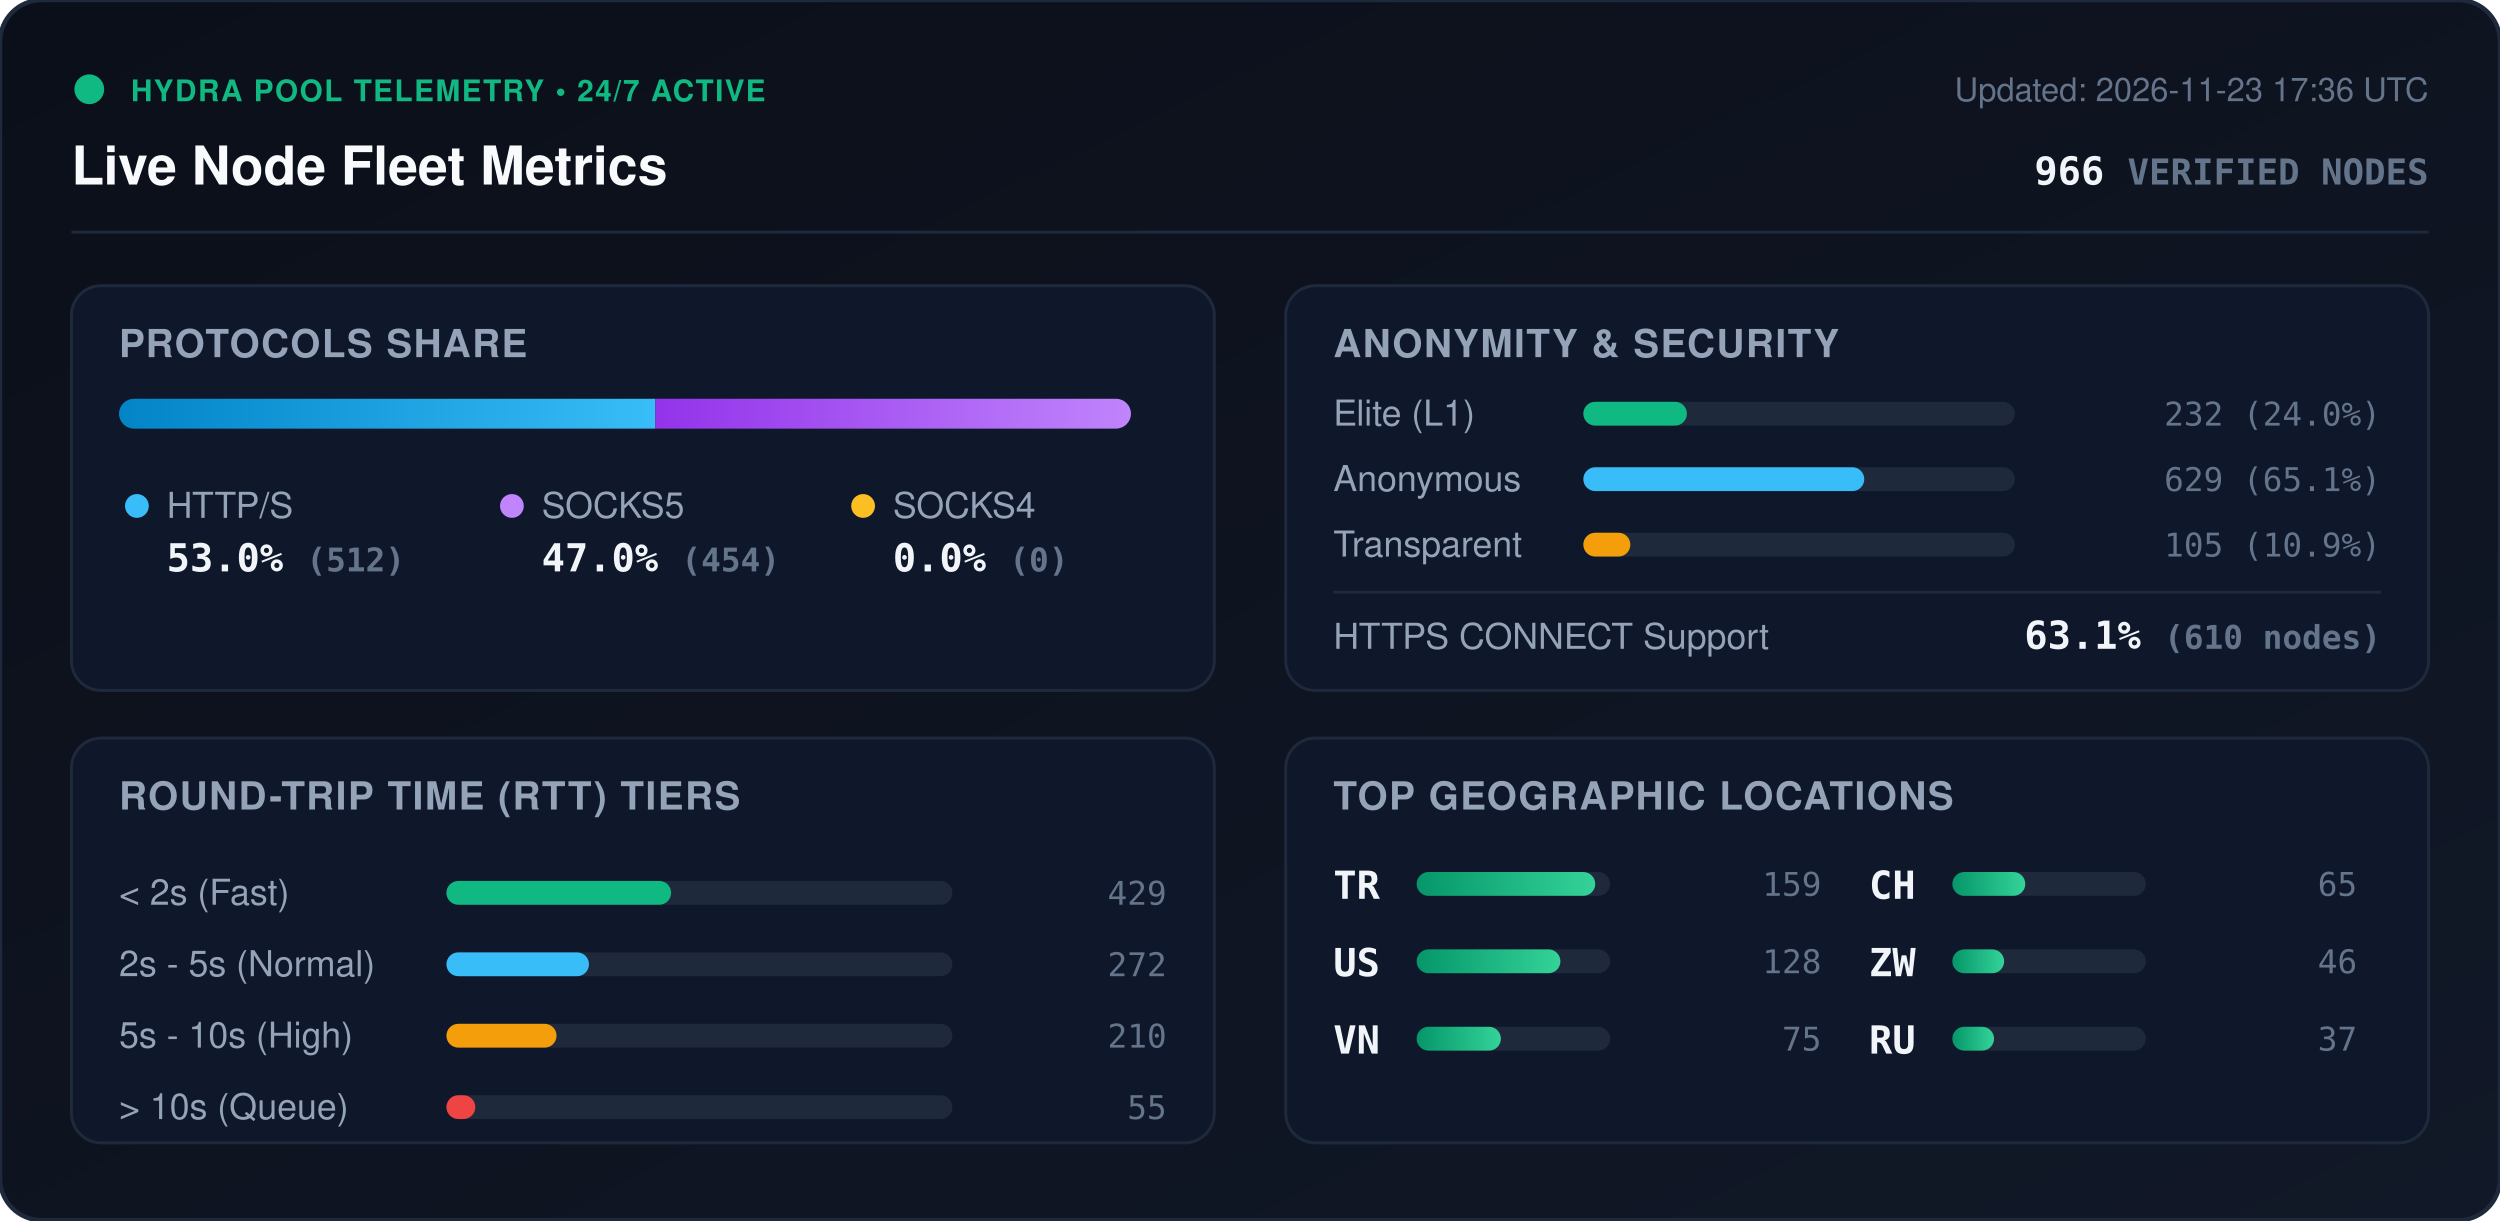
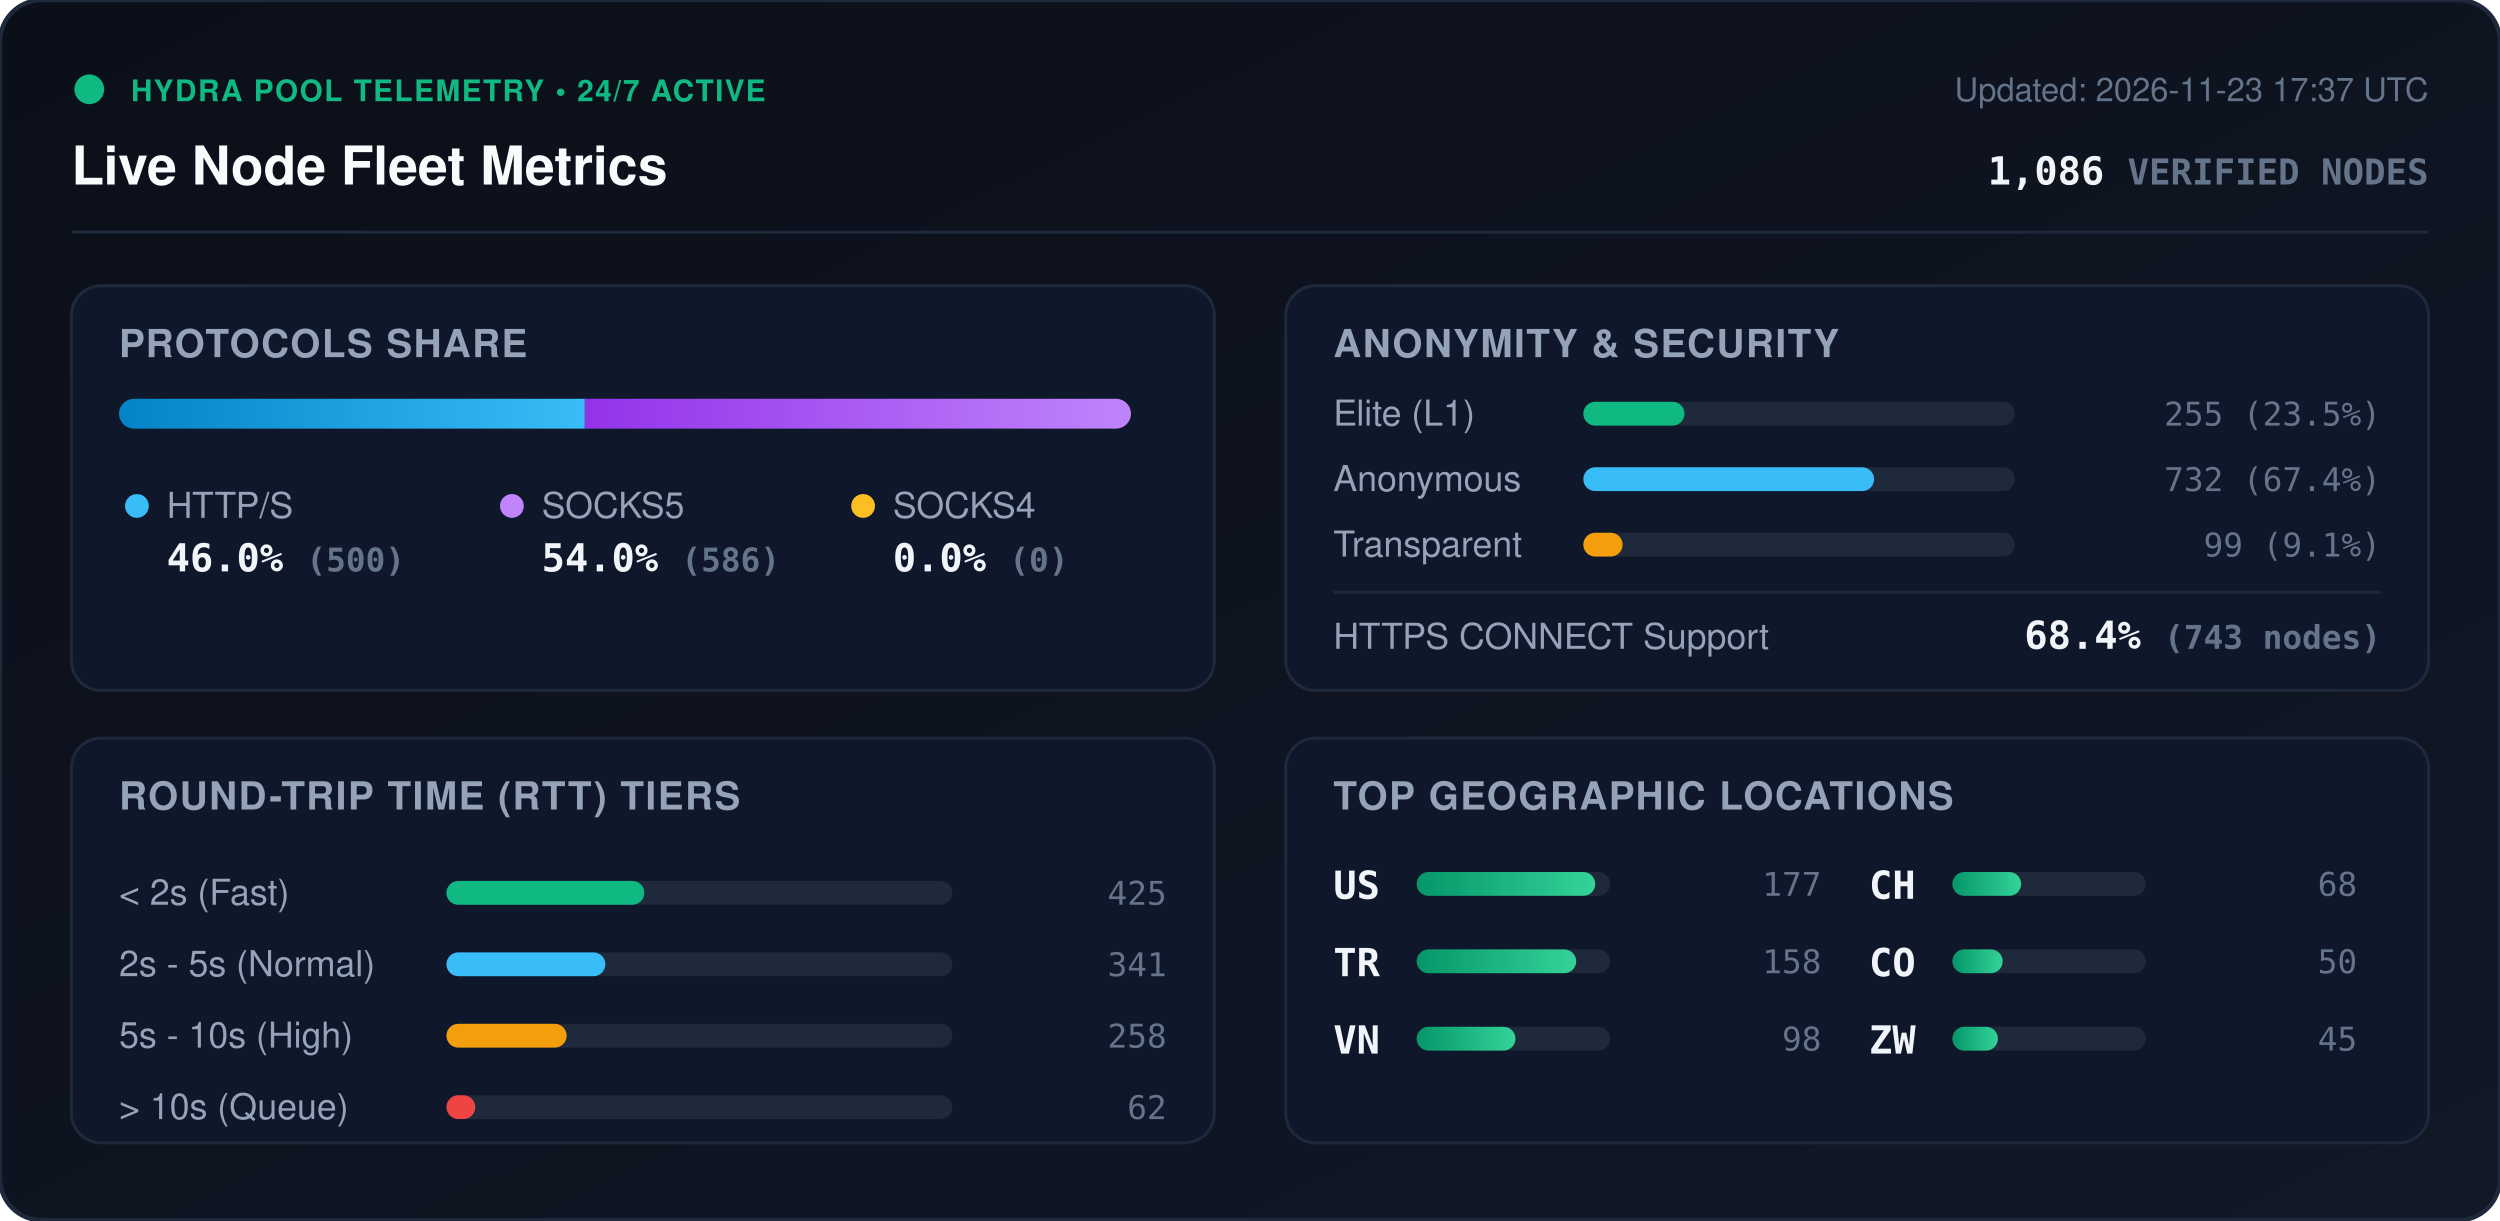
<svg xmlns="http://www.w3.org/2000/svg" viewBox="0 0 840 410" width="840" height="410" style="max-width: 100%; height: auto;">
  <defs>
    <linearGradient id="bg" x1="0%" y1="0%" x2="100%" y2="100%">
      <stop offset="0%" stop-color="#0b0f19" />
      <stop offset="100%" stop-color="#111827" />
    </linearGradient>
    <linearGradient id="bar-http" x1="0%" y1="0%" x2="100%" y2="0%">
      <stop offset="0%" stop-color="#0284c7" />
      <stop offset="100%" stop-color="#38bdf8" />
    </linearGradient>
    <linearGradient id="bar-socks5" x1="0%" y1="0%" x2="100%" y2="0%">
      <stop offset="0%" stop-color="#9333ea" />
      <stop offset="100%" stop-color="#c084fc" />
    </linearGradient>
    <linearGradient id="bar-socks4" x1="0%" y1="0%" x2="100%" y2="0%">
      <stop offset="0%" stop-color="#d97706" />
      <stop offset="100%" stop-color="#fbbf24" />
    </linearGradient>
    <linearGradient id="bar-green" x1="0%" y1="0%" x2="100%" y2="0%">
      <stop offset="0%" stop-color="#059669" />
      <stop offset="100%" stop-color="#34d399" />
    </linearGradient>
    <clipPath id="prog-track-clip">
      <rect width="340.0" height="10" rx="5" />
    </clipPath>
    <style>
      .title { font: 700 18px -apple-system, BlinkMacSystemFont, 'Segoe UI', Helvetica, Arial, sans-serif; fill: #f8fafc; }
      .sub { font: 500 11px -apple-system, BlinkMacSystemFont, 'Segoe UI', Helvetica, Arial, sans-serif; fill: #64748b; }
      .section-hdr { font: 600 13px -apple-system, BlinkMacSystemFont, 'Segoe UI', Helvetica, Arial, sans-serif; fill: #94a3b8; letter-spacing: 0.5px; }
      .metric-val { font: 700 13px -apple-system, BlinkMacSystemFont, 'Segoe UI', Helvetica, Arial, sans-serif; fill: #f1f5f9; }
      .metric-lbl { font: 500 12px -apple-system, BlinkMacSystemFont, 'Segoe UI', Helvetica, Arial, sans-serif; fill: #94a3b8; }
      .badge-txt { font: 700 10px -apple-system, BlinkMacSystemFont, 'Segoe UI', Helvetica, Arial, sans-serif; fill: #10b981; letter-spacing: 0.5px; }
      .mono { font-family: ui-monospace, SFMono-Regular, Menlo, Monaco, Consolas, monospace; }
      .pulse { animation: beacon 2s infinite ease-in-out; }
      @keyframes beacon { 0%, 100% { opacity: 1; } 50% { opacity: 0.35; } }
    </style>
  </defs>
  <rect width="840" height="410" rx="14" fill="url(#bg)" stroke="#1e293b" stroke-width="1.5" />
  <g transform="translate(24, 24)">
    <circle cx="6" cy="6" r="5" fill="#10b981" class="pulse" />
    <text x="20" y="10" class="badge-txt">HYDRA POOL TELEMETRY • 24/7 ACTIVE</text>
    <text x="0" y="38" class="title">Live Node Fleet Metrics</text>
-     <text x="792" y="10" text-anchor="end" class="sub">Updated: 2026-11-23 17:36 UTC</text>
-     <text x="792" y="38" text-anchor="end" class="metric-val mono" fill="#38bdf8">966 <tspan font-size="12" fill="#64748b">VERIFIED NODES</tspan>
+     <text x="792" y="10" text-anchor="end" class="sub">Updated: 2026-11-23 17:37 UTC</text>
+     <text x="792" y="38" text-anchor="end" class="metric-val mono" fill="#38bdf8">1,086 <tspan font-size="12" fill="#64748b">VERIFIED NODES</tspan>
    </text>
  </g>
  <line x1="24" y1="78" x2="816" y2="78" stroke="#1e293b" stroke-width="1" />
  <g transform="translate(24, 96)">
    <rect width="384" height="136" rx="10" fill="#0f172a" stroke="#1e293b" />
    <text x="16" y="24" class="section-hdr">PROTOCOLS SHARE</text>
    <g transform="translate(16, 38)">
      <rect width="340.0" height="10" rx="5" fill="#1e293b" />
      <g clip-path="url(#prog-track-clip)">
-         <rect x="0" width="180.2" height="10" fill="url(#bar-http)" />
-         <rect x="180.2" width="159.8" height="10" fill="url(#bar-socks5)" />
+         <rect x="0" width="156.5" height="10" fill="url(#bar-http)" />
+         <rect x="156.5" width="183.5" height="10" fill="url(#bar-socks5)" />
        <rect x="340.0" width="0.0" height="10" fill="url(#bar-socks4)" />
      </g>
    </g>
    <g transform="translate(16, 68)">
      <circle cx="6" cy="6" r="4" fill="#38bdf8" />
      <text x="16" y="10" class="metric-lbl">HTTP/S</text>
-       <text x="16" y="28" class="metric-val mono">53.0% <tspan font-size="11" fill="#64748b">(512)</tspan>
+       <text x="16" y="28" class="metric-val mono">46.0% <tspan font-size="11" fill="#64748b">(500)</tspan>
      </text>
      <circle cx="132" cy="6" r="4" fill="#c084fc" />
      <text x="142" y="10" class="metric-lbl">SOCKS5</text>
-       <text x="142" y="28" class="metric-val mono">47.0% <tspan font-size="11" fill="#64748b">(454)</tspan>
+       <text x="142" y="28" class="metric-val mono">54.0% <tspan font-size="11" fill="#64748b">(586)</tspan>
      </text>
      <circle cx="250" cy="6" r="4" fill="#fbbf24" />
      <text x="260" y="10" class="metric-lbl">SOCKS4</text>
      <text x="260" y="28" class="metric-val mono">0.0% <tspan font-size="11" fill="#64748b">(0)</tspan>
      </text>
    </g>
  </g>
  <g transform="translate(432, 96)">
    <rect width="384" height="136" rx="10" fill="#0f172a" stroke="#1e293b" />
    <text x="16" y="24" class="section-hdr">ANONYMITY &amp; SECURITY</text>
    <text x="16" y="47" class="metric-lbl">Elite (L1)</text>
    <rect x="100" y="39" width="145.0" height="8" rx="4" fill="#1e293b" />
-     <rect x="100" y="39" width="34.8" height="8" rx="4" fill="#10b981" />
-     <text x="368" y="47" text-anchor="end" class="mono sub" fill="#e2e8f0">232 (24.0%)</text>
+     <rect x="100" y="39" width="34.0" height="8" rx="4" fill="#10b981" />
+     <text x="368" y="47" text-anchor="end" class="mono sub" fill="#e2e8f0">255 (23.5%)</text>
    <text x="16" y="69" class="metric-lbl">Anonymous</text>
    <rect x="100" y="61" width="145.0" height="8" rx="4" fill="#1e293b" />
-     <rect x="100" y="61" width="94.4" height="8" rx="4" fill="#38bdf8" />
-     <text x="368" y="69" text-anchor="end" class="mono sub" fill="#e2e8f0">629 (65.1%)</text>
+     <rect x="100" y="61" width="97.7" height="8" rx="4" fill="#38bdf8" />
+     <text x="368" y="69" text-anchor="end" class="mono sub" fill="#e2e8f0">732 (67.4%)</text>
    <text x="16" y="91" class="metric-lbl">Transparent</text>
    <rect x="100" y="83" width="145.0" height="8" rx="4" fill="#1e293b" />
-     <rect x="100" y="83" width="15.8" height="8" rx="4" fill="#f59e0b" />
-     <text x="368" y="91" text-anchor="end" class="mono sub" fill="#e2e8f0">105 (10.9%)</text>
+     <rect x="100" y="83" width="13.2" height="8" rx="4" fill="#f59e0b" />
+     <text x="368" y="91" text-anchor="end" class="mono sub" fill="#e2e8f0">99 (9.1%)</text>
    <line x1="16" y1="103" x2="368" y2="103" stroke="#1e293b" stroke-width="1" />
    <text x="16" y="122" class="metric-lbl">HTTPS CONNECT Support</text>
-     <text x="368" y="122" text-anchor="end" class="metric-val mono" fill="#34d399">63.1% <tspan font-size="11" fill="#64748b">(610 nodes)</tspan>
+     <text x="368" y="122" text-anchor="end" class="metric-val mono" fill="#34d399">68.4% <tspan font-size="11" fill="#64748b">(743 nodes)</tspan>
    </text>
  </g>
  <g transform="translate(24, 248)">
    <rect width="384" height="136" rx="10" fill="#0f172a" stroke="#1e293b" />
    <text x="16" y="24" class="section-hdr">ROUND-TRIP TIME (RTT) TIERS</text>
    <g transform="translate(16, 42)">
      <text x="0" y="14" class="metric-lbl">&lt; 2s (Fast)</text>
      <rect x="110" y="6" width="170" height="8" rx="4" fill="#1e293b" />
-       <rect x="110" y="6" width="75.5" height="8" rx="4" fill="#10b981" />
-       <text x="352" y="14" text-anchor="end" class="mono sub">429</text>
+       <rect x="110" y="6" width="66.5" height="8" rx="4" fill="#10b981" />
+       <text x="352" y="14" text-anchor="end" class="mono sub">425</text>
      <text x="0" y="38" class="metric-lbl">2s - 5s (Normal)</text>
      <rect x="110" y="30" width="170" height="8" rx="4" fill="#1e293b" />
-       <rect x="110" y="30" width="47.9" height="8" rx="4" fill="#38bdf8" />
-       <text x="352" y="38" text-anchor="end" class="mono sub">272</text>
+       <rect x="110" y="30" width="53.4" height="8" rx="4" fill="#38bdf8" />
+       <text x="352" y="38" text-anchor="end" class="mono sub">341</text>
      <text x="0" y="62" class="metric-lbl">5s - 10s (High)</text>
      <rect x="110" y="54" width="170" height="8" rx="4" fill="#1e293b" />
-       <rect x="110" y="54" width="37.0" height="8" rx="4" fill="#f59e0b" />
-       <text x="352" y="62" text-anchor="end" class="mono sub">210</text>
+       <rect x="110" y="54" width="40.4" height="8" rx="4" fill="#f59e0b" />
+       <text x="352" y="62" text-anchor="end" class="mono sub">258</text>
      <text x="0" y="86" class="metric-lbl">&gt; 10s (Queue)</text>
      <rect x="110" y="78" width="170" height="8" rx="4" fill="#1e293b" />
      <rect x="110" y="78" width="9.7" height="8" rx="4" fill="#ef4444" />
-       <text x="352" y="86" text-anchor="end" class="mono sub">55</text>
+       <text x="352" y="86" text-anchor="end" class="mono sub">62</text>
    </g>
  </g>
  <g transform="translate(432, 248)">
    <rect width="384" height="136" rx="10" fill="#0f172a" stroke="#1e293b" />
    <text x="16" y="24" class="section-hdr">TOP GEOGRAPHIC LOCATIONS</text>
    <g transform="translate(16, 42)">
      <g transform="translate(0, 0)">
+         <text x="0" y="12" class="mono metric-val" font-size="12">US</text>
+         <rect x="28" y="3" width="65" height="8" rx="4" fill="#1e293b" />
+         <rect x="28" y="3" width="60.0" height="8" rx="4" fill="url(#bar-green)" />
+         <text x="164" y="11" text-anchor="end" class="mono sub">177</text>
+       </g>
+       <g transform="translate(0, 26)">
        <text x="0" y="12" class="mono metric-val" font-size="12">TR</text>
        <rect x="28" y="3" width="65" height="8" rx="4" fill="#1e293b" />
-         <rect x="28" y="3" width="60.0" height="8" rx="4" fill="url(#bar-green)" />
-         <text x="164" y="11" text-anchor="end" class="mono sub">159</text>
-       </g>
-       <g transform="translate(0, 26)">
-         <text x="0" y="12" class="mono metric-val" font-size="12">US</text>
-         <rect x="28" y="3" width="65" height="8" rx="4" fill="#1e293b" />
-         <rect x="28" y="3" width="48.3" height="8" rx="4" fill="url(#bar-green)" />
-         <text x="164" y="11" text-anchor="end" class="mono sub">128</text>
+         <rect x="28" y="3" width="53.6" height="8" rx="4" fill="url(#bar-green)" />
+         <text x="164" y="11" text-anchor="end" class="mono sub">158</text>
      </g>
      <g transform="translate(0, 52)">
        <text x="0" y="12" class="mono metric-val" font-size="12">VN</text>
        <rect x="28" y="3" width="65" height="8" rx="4" fill="#1e293b" />
-         <rect x="28" y="3" width="28.3" height="8" rx="4" fill="url(#bar-green)" />
-         <text x="164" y="11" text-anchor="end" class="mono sub">75</text>
+         <rect x="28" y="3" width="33.2" height="8" rx="4" fill="url(#bar-green)" />
+         <text x="164" y="11" text-anchor="end" class="mono sub">98</text>
      </g>
      <g transform="translate(180, 0)">
        <text x="0" y="12" class="mono metric-val" font-size="12">CH</text>
        <rect x="28" y="3" width="65" height="8" rx="4" fill="#1e293b" />
-         <rect x="28" y="3" width="24.5" height="8" rx="4" fill="url(#bar-green)" />
-         <text x="164" y="11" text-anchor="end" class="mono sub">65</text>
+         <rect x="28" y="3" width="23.1" height="8" rx="4" fill="url(#bar-green)" />
+         <text x="164" y="11" text-anchor="end" class="mono sub">68</text>
      </g>
      <g transform="translate(180, 26)">
+         <text x="0" y="12" class="mono metric-val" font-size="12">CO</text>
+         <rect x="28" y="3" width="65" height="8" rx="4" fill="#1e293b" />
+         <rect x="28" y="3" width="16.9" height="8" rx="4" fill="url(#bar-green)" />
+         <text x="164" y="11" text-anchor="end" class="mono sub">50</text>
+       </g>
+       <g transform="translate(180, 52)">
        <text x="0" y="12" class="mono metric-val" font-size="12">ZW</text>
        <rect x="28" y="3" width="65" height="8" rx="4" fill="#1e293b" />
-         <rect x="28" y="3" width="17.4" height="8" rx="4" fill="url(#bar-green)" />
-         <text x="164" y="11" text-anchor="end" class="mono sub">46</text>
-       </g>
-       <g transform="translate(180, 52)">
-         <text x="0" y="12" class="mono metric-val" font-size="12">RU</text>
-         <rect x="28" y="3" width="65" height="8" rx="4" fill="#1e293b" />
-         <rect x="28" y="3" width="14.0" height="8" rx="4" fill="url(#bar-green)" />
-         <text x="164" y="11" text-anchor="end" class="mono sub">37</text>
+         <rect x="28" y="3" width="15.3" height="8" rx="4" fill="url(#bar-green)" />
+         <text x="164" y="11" text-anchor="end" class="mono sub">45</text>
      </g>
    </g>
  </g>
</svg>
